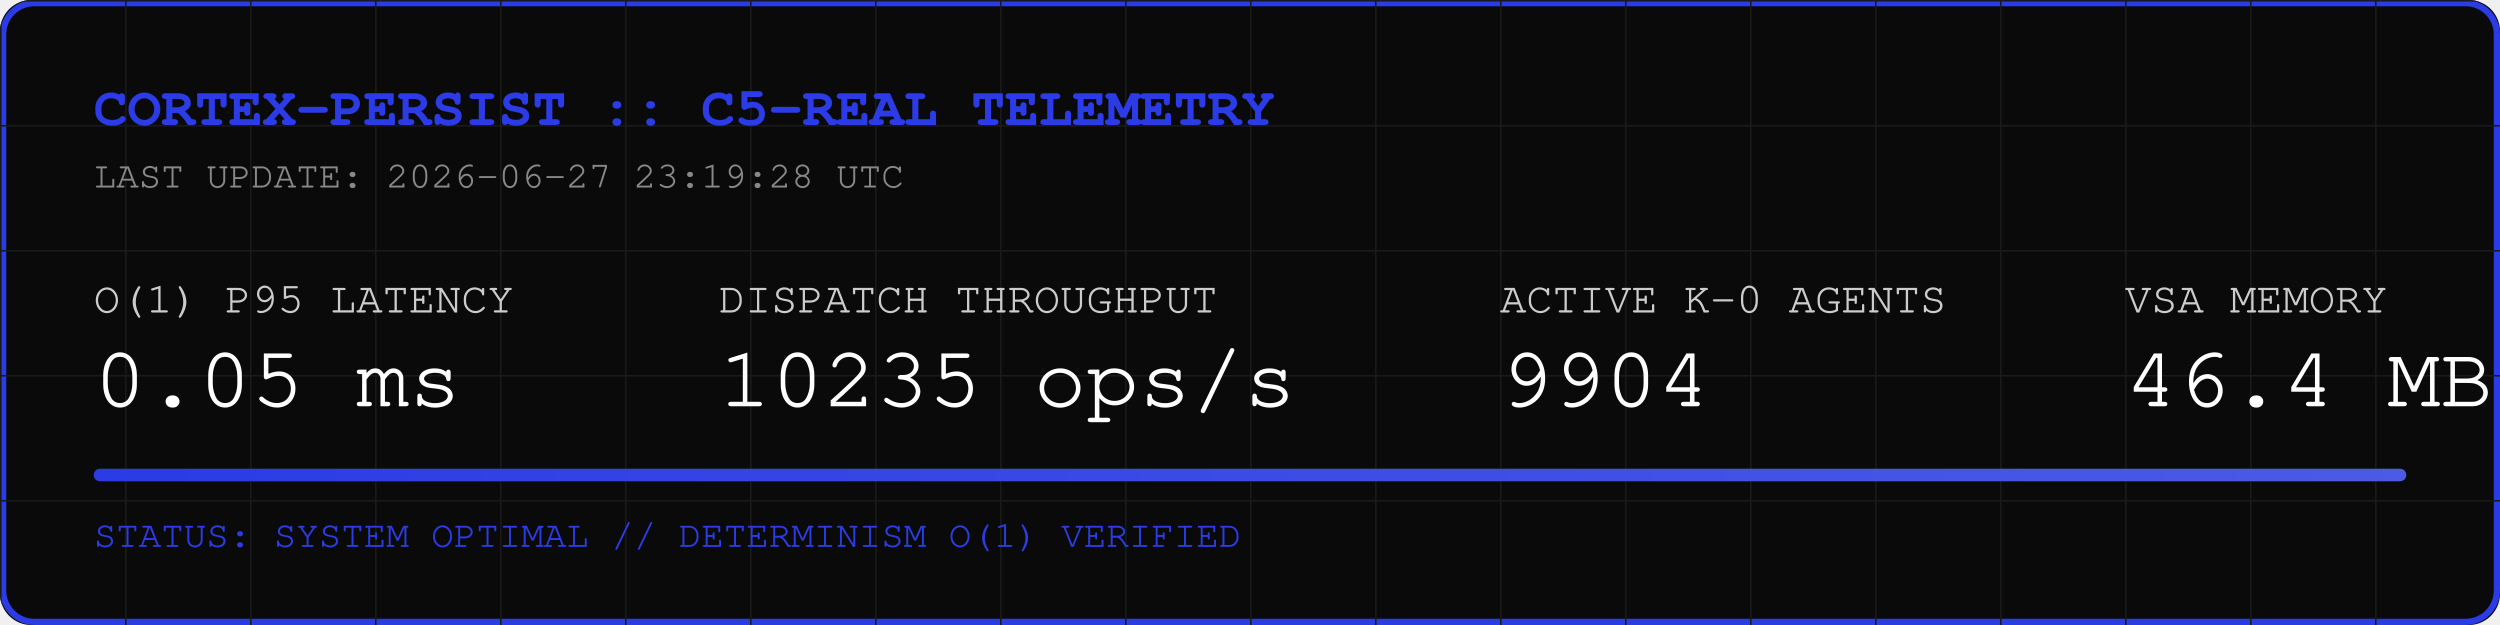
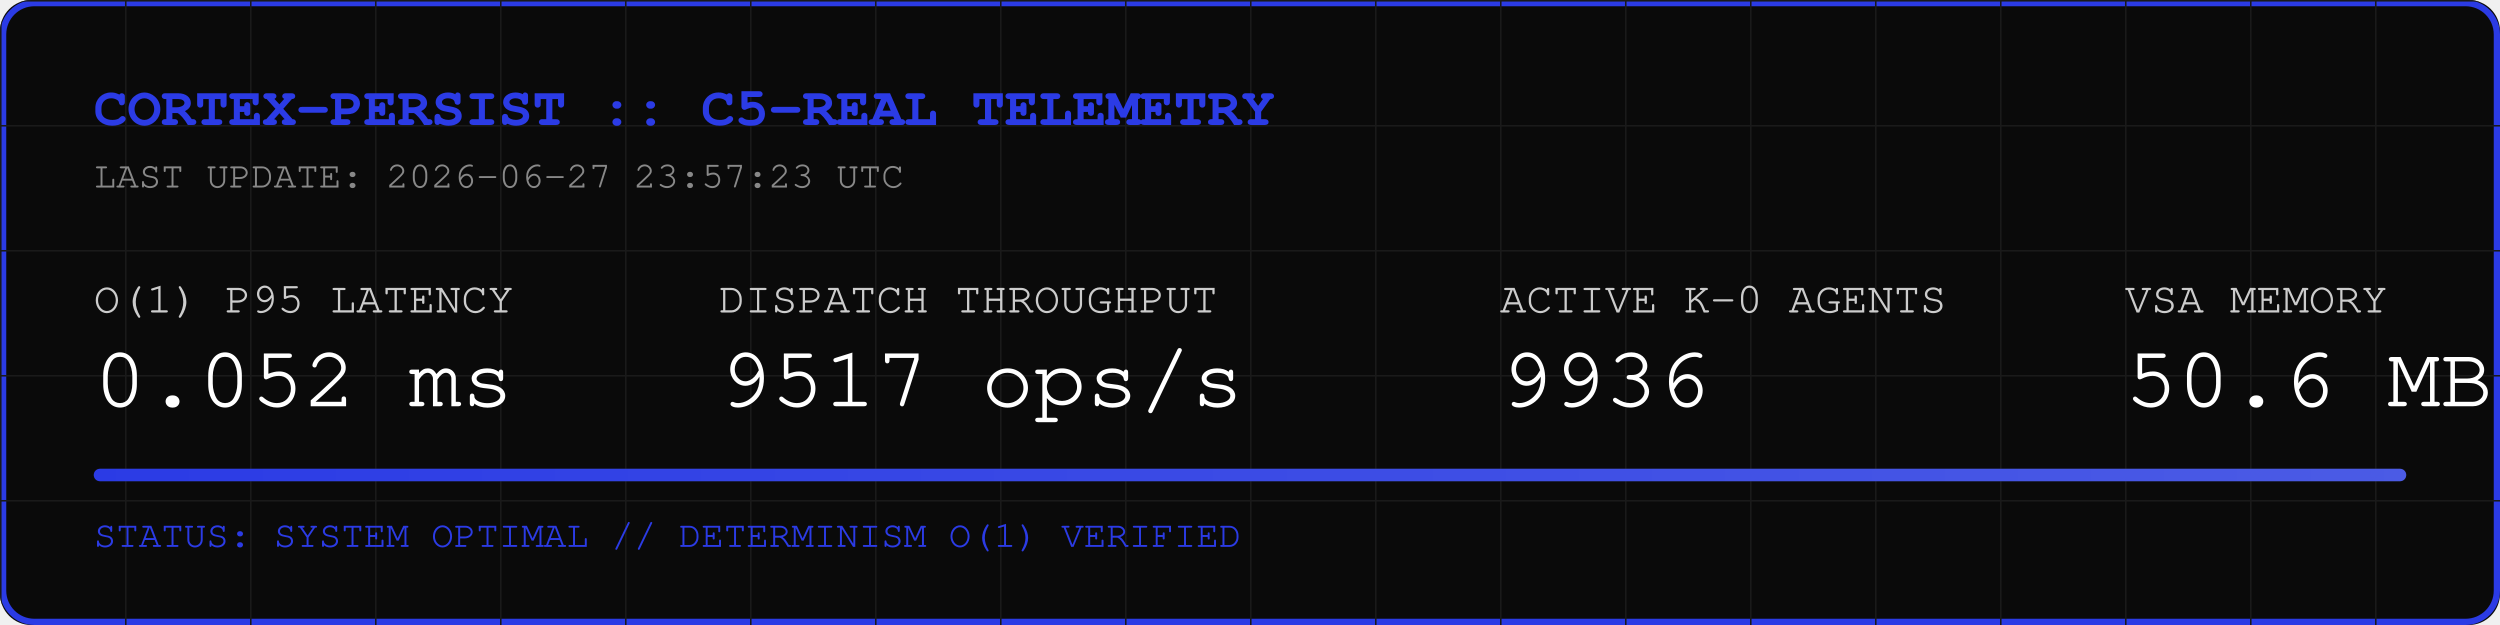
<svg xmlns="http://www.w3.org/2000/svg" width="800" height="200" viewBox="0 0 800 200">
  <rect width="800" height="200" fill="#0A0A0A" rx="10" />
  <rect width="798" height="198" x="1" y="1" fill="none" stroke="#2B3BE5" stroke-width="2" rx="10" />
  <defs>
    <pattern id="grid" width="40" height="40" patternUnits="userSpaceOnUse">
      <path d="M 40 0 L 0 0 0 40" fill="none" stroke="#1A1A1A" stroke-width="1" />
    </pattern>
    <linearGradient id="neon" x1="0%" y1="0%" x2="100%" y2="0%">
      <stop offset="0%" stop-color="#2B3BE5" />
      <stop offset="100%" stop-color="#4B5BE5" />
    </linearGradient>
  </defs>
  <rect width="800" height="200" fill="url(#grid)" rx="10" />
  <text x="30" y="40" font-family="Courier, monospace" font-size="18" fill="#2B3BE5" font-weight="bold">CORTEX-PERSIST :: C5-REAL TELEMETRY</text>
-   <text x="30" y="60" font-family="Courier, monospace" font-size="12" fill="#888888">LAST UPDATE: 2026-06-27 23:19:28 UTC</text>
+   <text x="30" y="60" font-family="Courier, monospace" font-size="12" fill="#888888">LAST UPDATE: 2026-06-27 23:57:23 UTC</text>
  <g transform="translate(30, 100)">
    <text x="0" y="0" font-family="Courier, monospace" font-size="14" fill="#CCCCCC">O(1) P95 LATENCY</text>
-     <text x="0" y="30" font-family="Courier, monospace" font-size="28" fill="#FFFFFF">0.05 ms</text>
+     <text x="0" y="30" font-family="Courier, monospace" font-size="28" fill="#FFFFFF">0.052 ms</text>
    <text x="200" y="0" font-family="Courier, monospace" font-size="14" fill="#CCCCCC">DISPATCH THROUGHPUT</text>
-     <text x="200" y="30" font-family="Courier, monospace" font-size="28" fill="#FFFFFF">10235 ops/s</text>
+     <text x="200" y="30" font-family="Courier, monospace" font-size="28" fill="#FFFFFF">9517 ops/s</text>
    <text x="450" y="0" font-family="Courier, monospace" font-size="14" fill="#CCCCCC">ACTIVE K-0 AGENTS</text>
-     <text x="450" y="30" font-family="Courier, monospace" font-size="28" fill="#FFFFFF">9904</text>
+     <text x="450" y="30" font-family="Courier, monospace" font-size="28" fill="#FFFFFF">9936</text>
    <text x="650" y="0" font-family="Courier, monospace" font-size="14" fill="#CCCCCC">VSA MEMORY</text>
-     <text x="650" y="30" font-family="Courier, monospace" font-size="28" fill="#FFFFFF">46.4 MB</text>
+     <text x="650" y="30" font-family="Courier, monospace" font-size="28" fill="#FFFFFF">50.6 MB</text>
  </g>
  <rect x="30" y="150" width="740" height="4" fill="#1A1A1A" rx="2" />
  <rect x="30" y="150" width="740" height="4" fill="url(#neon)" rx="2" />
  <text x="30" y="175" font-family="Courier, monospace" font-size="12" fill="#2B3BE5">STATUS: SYSTEM OPTIMAL // DETERMINISM O(1) VERIFIED</text>
</svg>
